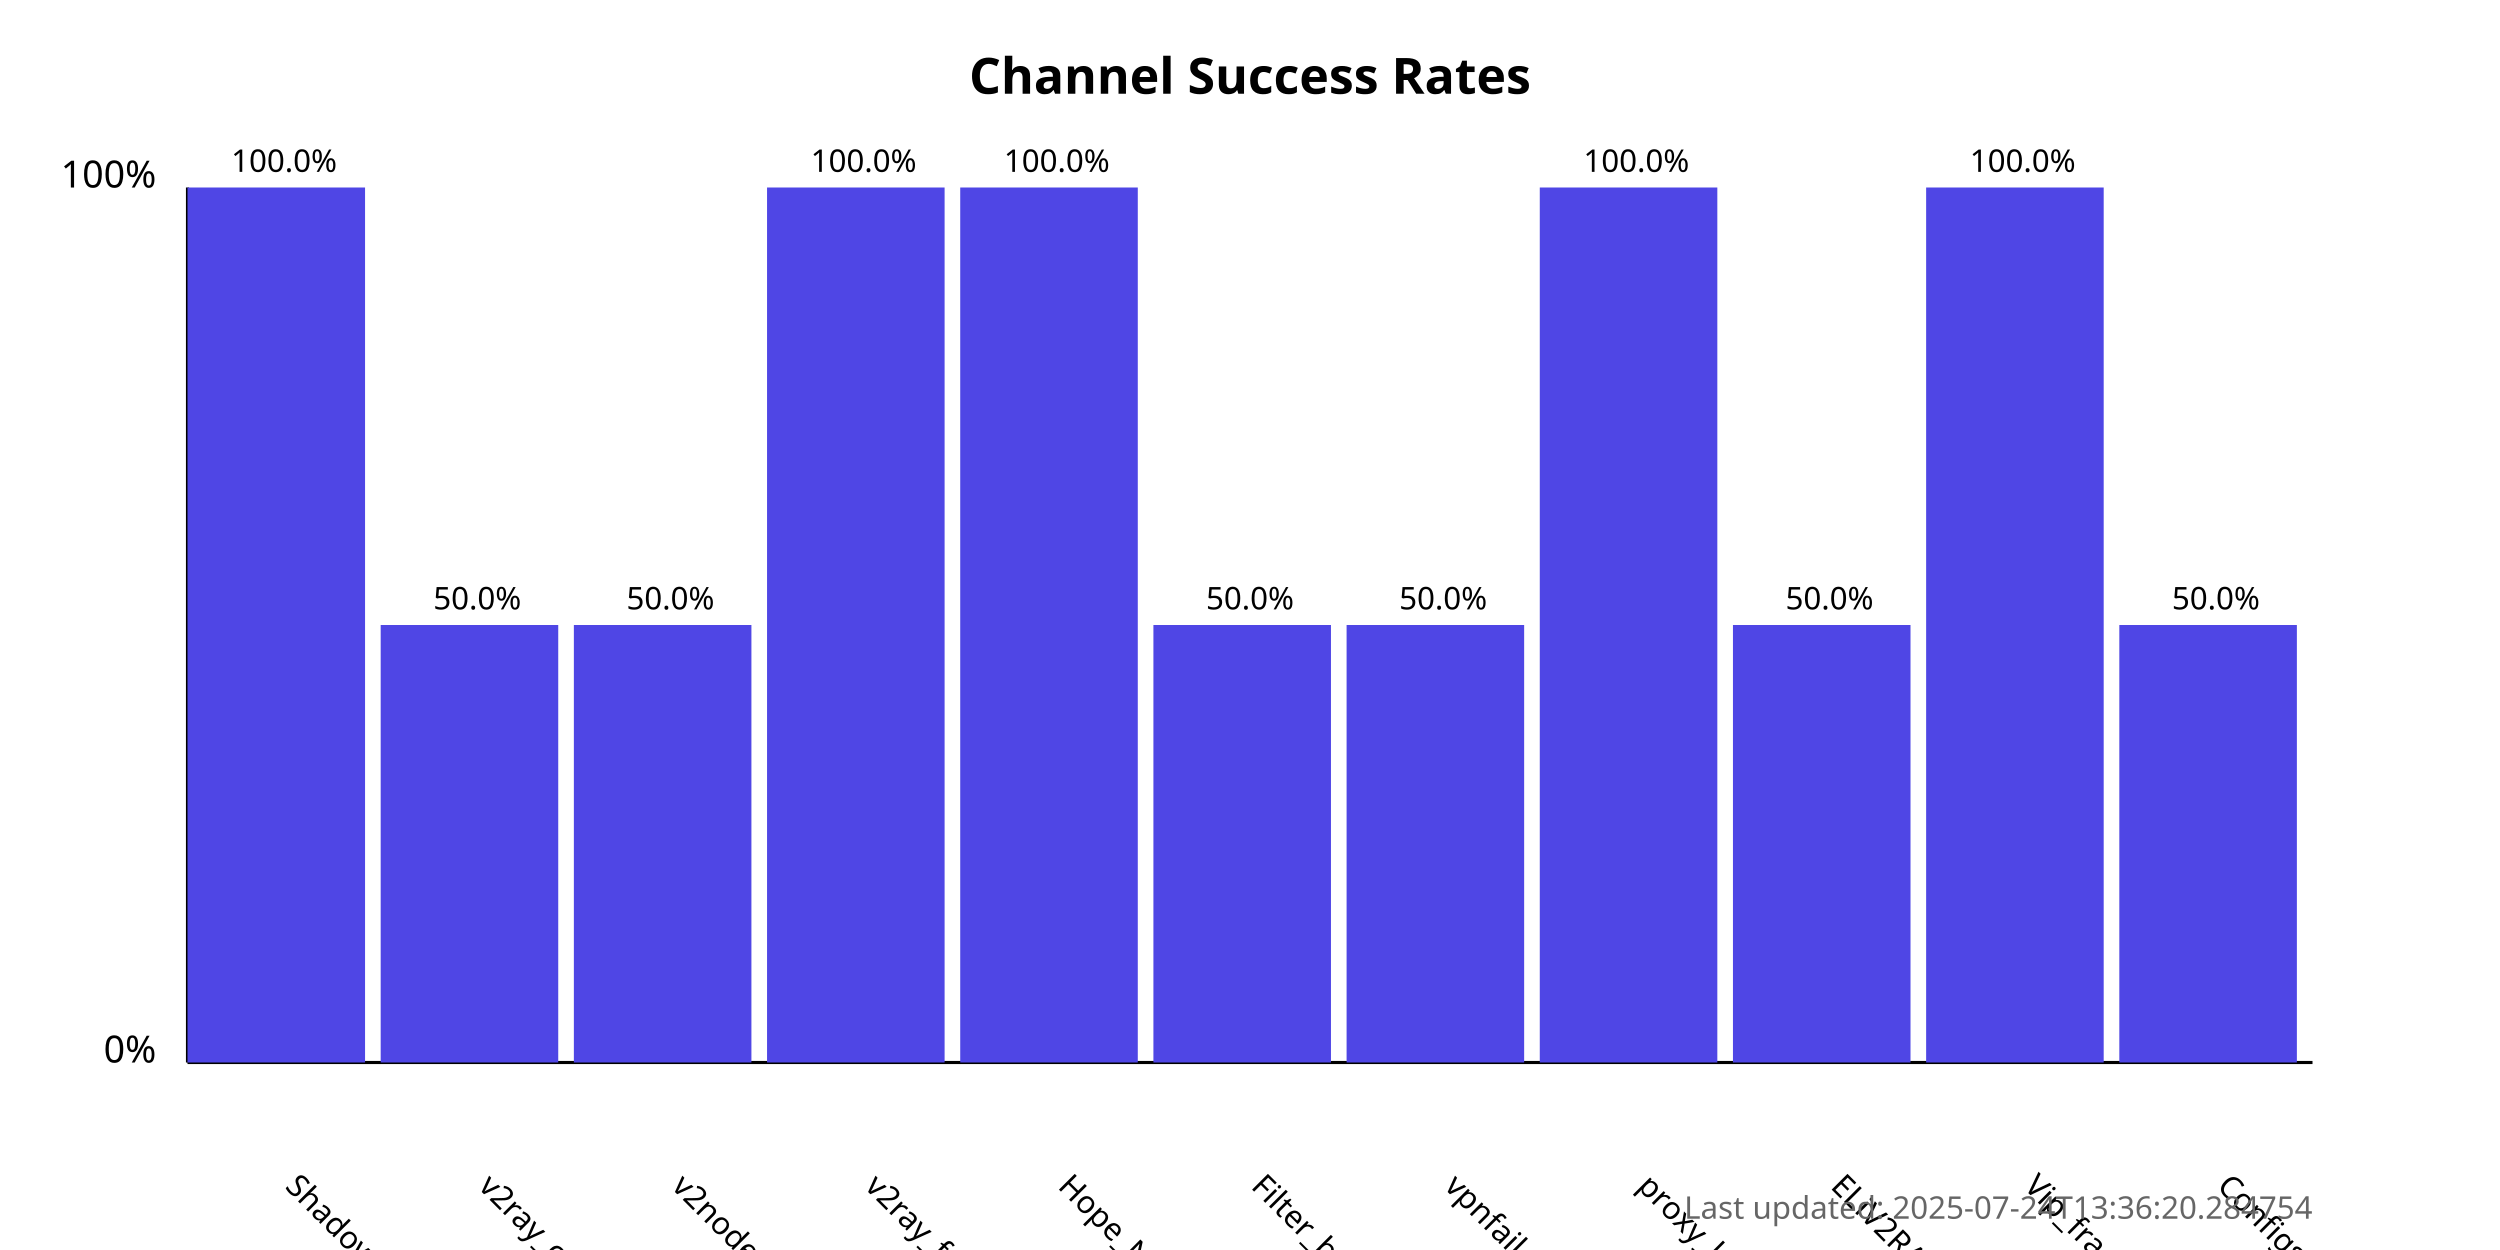
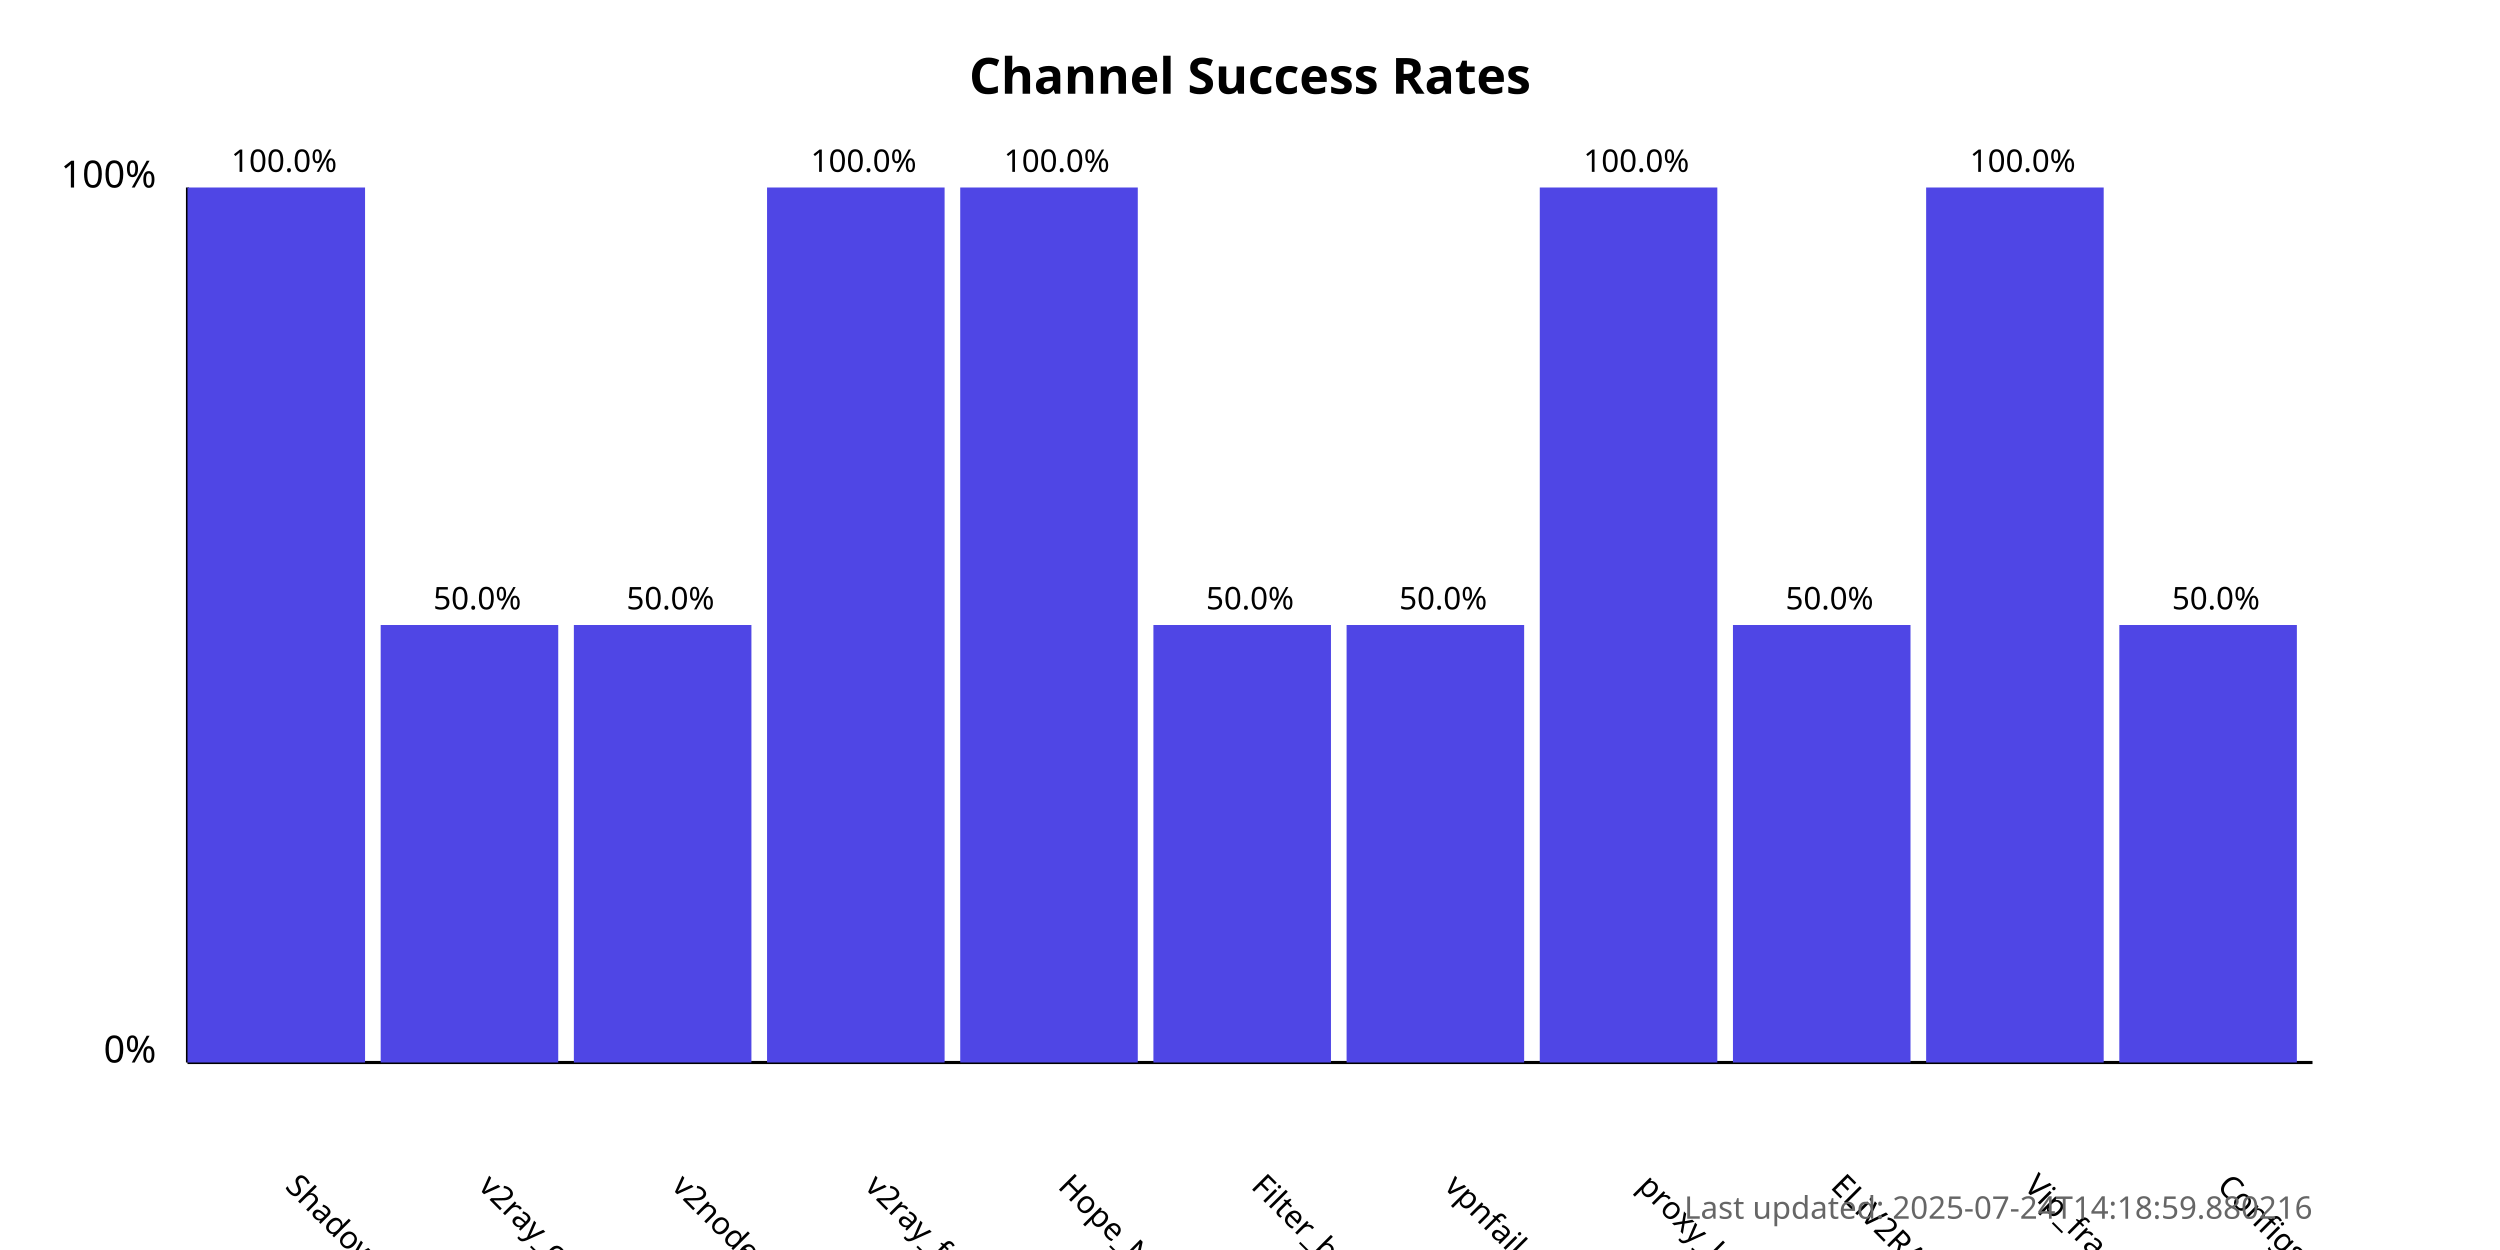
<svg xmlns="http://www.w3.org/2000/svg" width="800" height="400">
  <style>
            .chart-title { font: bold 16px sans-serif; }
            .axis-label { font: 12px sans-serif; }
            .tick-label { font: 10px sans-serif; }
            .bar { fill: #4f46e5; }
            .bar:hover { fill: #6366f1; }
            .timestamp { font: 10px sans-serif; fill: #666; }
        </style>
  <text x="400.0" y="30" text-anchor="middle" class="chart-title">
            Channel Success Rates
        </text>
  <line x1="60" y1="340" x2="60" y2="60" stroke="black" stroke-width="1" />
  <line x1="60" y1="340" x2="740" y2="340" stroke="black" stroke-width="1" />
  <text x="50" y="340" text-anchor="end" class="axis-label">0%</text>
  <text x="50" y="60" text-anchor="end" class="axis-label">100%</text>
  <g>
    <rect x="60" y="60.0" width="56.818" height="280.0" class="bar" />
    <text x="90.909" y="380" transform="rotate(45, 90.90909, 380)" text-anchor="start" class="tick-label">
                ShadowProxy66
            </text>
    <text x="90.909" y="55.0" text-anchor="middle" class="tick-label">
                100.0%
            </text>
  </g>
  <g>
    <rect x="121.818" y="200.0" width="56.818" height="140.0" class="bar" />
    <text x="152.727" y="380" transform="rotate(45, 152.7273, 380)" text-anchor="start" class="tick-label">
                v2ray_configs_pool
            </text>
    <text x="152.727" y="195.0" text-anchor="middle" class="tick-label">
                50.0%
            </text>
  </g>
  <g>
    <rect x="183.636" y="200.0" width="56.818" height="140.0" class="bar" />
    <text x="214.545" y="380" transform="rotate(45, 214.5455, 380)" text-anchor="start" class="tick-label">
                v2nodes
            </text>
    <text x="214.545" y="195.0" text-anchor="middle" class="tick-label">
                50.0%
            </text>
  </g>
  <g>
    <rect x="245.455" y="60.0" width="56.818" height="280.0" class="bar" />
    <text x="276.364" y="380" transform="rotate(45, 276.3636, 380)" text-anchor="start" class="tick-label">
                v2ray_free_conf
            </text>
    <text x="276.364" y="55.0" text-anchor="middle" class="tick-label">
                100.0%
            </text>
  </g>
  <g>
    <rect x="307.273" y="60.0" width="56.818" height="280.0" class="bar" />
    <text x="338.182" y="380" transform="rotate(45, 338.1818, 380)" text-anchor="start" class="tick-label">
                Hope_Net
            </text>
    <text x="338.182" y="55.0" text-anchor="middle" class="tick-label">
                100.0%
            </text>
  </g>
  <g>
    <rect x="369.091" y="200.0" width="56.818" height="140.0" class="bar" />
    <text x="400.0" y="380" transform="rotate(45, 400.0, 380)" text-anchor="start" class="tick-label">
                Filter_breaker
            </text>
    <text x="400.0" y="195.0" text-anchor="middle" class="tick-label">
                50.0%
            </text>
  </g>
  <g>
    <rect x="430.909" y="200.0" width="56.818" height="140.0" class="bar" />
    <text x="461.818" y="380" transform="rotate(45, 461.8182, 380)" text-anchor="start" class="tick-label">
                vpnfail_vless
            </text>
    <text x="461.818" y="195.0" text-anchor="middle" class="tick-label">
                50.0%
            </text>
  </g>
  <g>
    <rect x="492.727" y="60.0" width="56.818" height="280.0" class="bar" />
    <text x="523.636" y="380" transform="rotate(45, 523.6364, 380)" text-anchor="start" class="tick-label">
                proxy_kafee
            </text>
    <text x="523.636" y="55.0" text-anchor="middle" class="tick-label">
                100.0%
            </text>
  </g>
  <g>
    <rect x="554.545" y="200.0" width="56.818" height="140.0" class="bar" />
    <text x="585.455" y="380" transform="rotate(45, 585.4545, 380)" text-anchor="start" class="tick-label">
                ELiV2RAY
            </text>
    <text x="585.455" y="195.0" text-anchor="middle" class="tick-label">
                50.0%
            </text>
  </g>
  <g>
    <rect x="616.364" y="60.0" width="56.818" height="280.0" class="bar" />
    <text x="647.273" y="380" transform="rotate(45, 647.2727, 380)" text-anchor="start" class="tick-label">
                Vip_fragment_v2ray
            </text>
    <text x="647.273" y="55.0" text-anchor="middle" class="tick-label">
                100.0%
            </text>
  </g>
  <g>
    <rect x="678.182" y="200.0" width="56.818" height="140.0" class="bar" />
    <text x="709.091" y="380" transform="rotate(45, 709.0909, 380)" text-anchor="start" class="tick-label">
                ConfigsHubPlus
            </text>
    <text x="709.091" y="195.0" text-anchor="middle" class="tick-label">
                50.0%
            </text>
  </g>
  <text x="740" y="390" text-anchor="end" class="timestamp">
-             Last updated: 2025-07-24T13:36:20.284754
+             Last updated: 2025-07-24T14:18:59.880216
        </text>
</svg>
